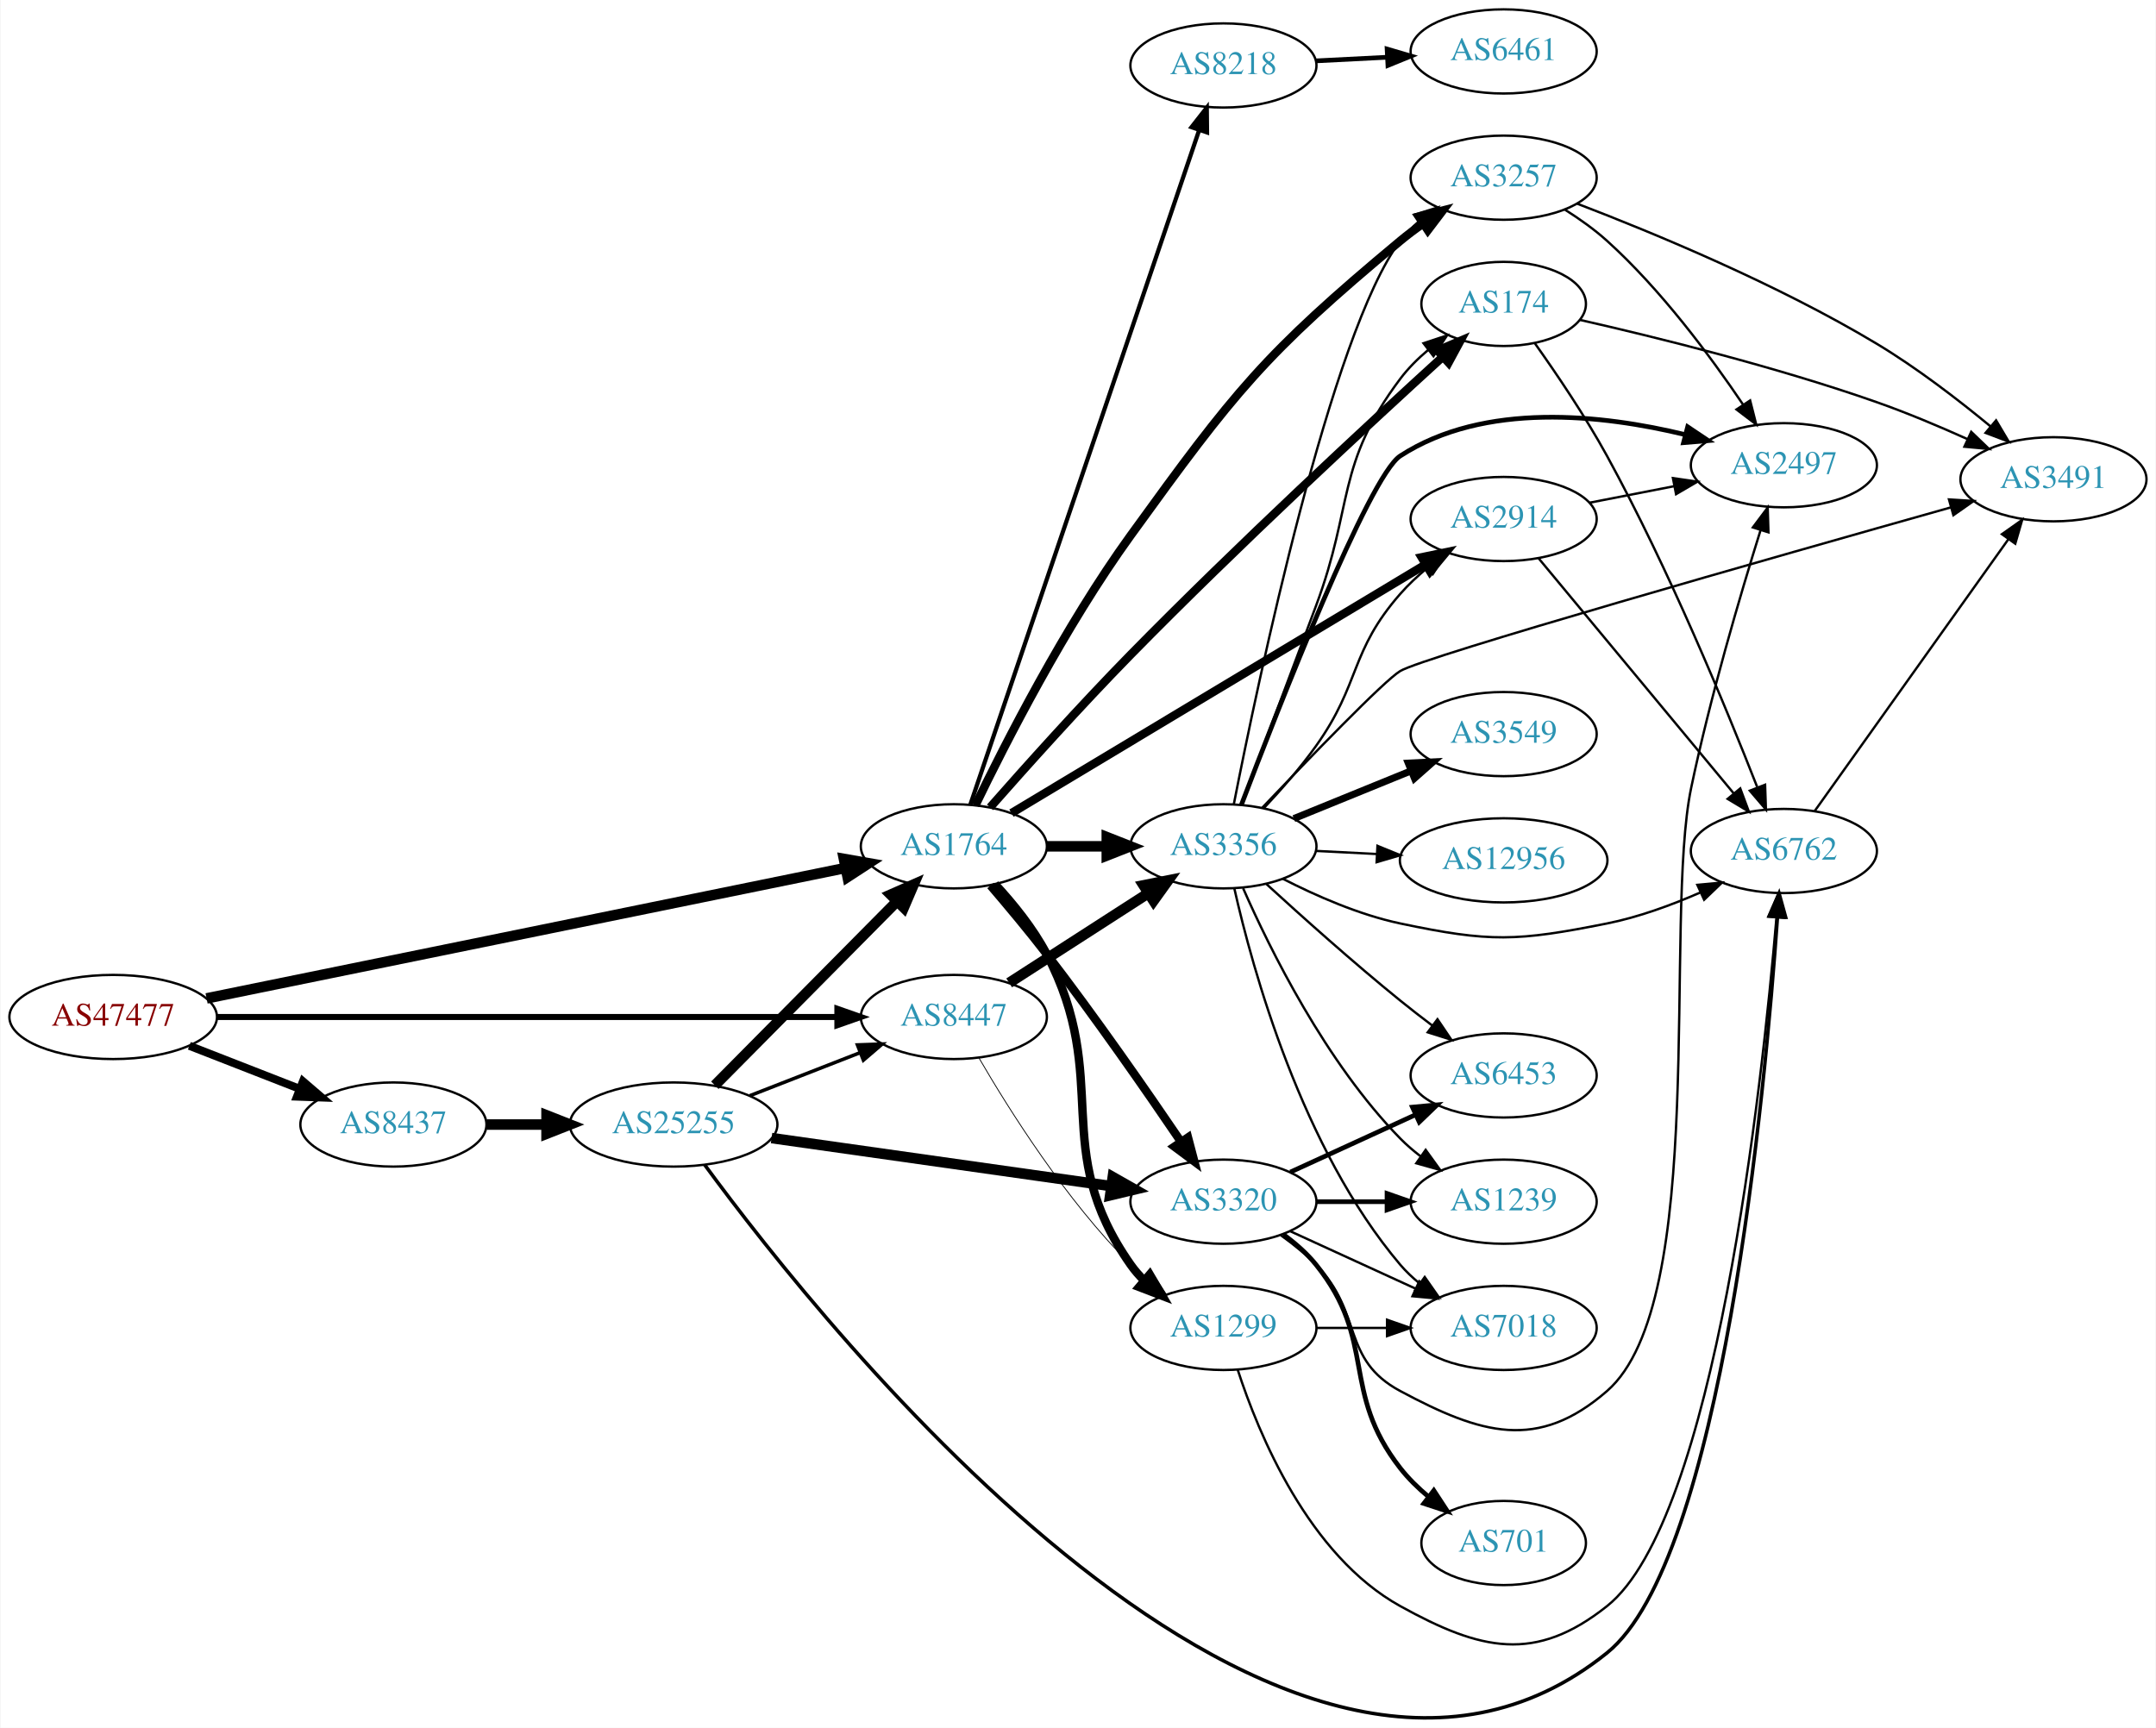
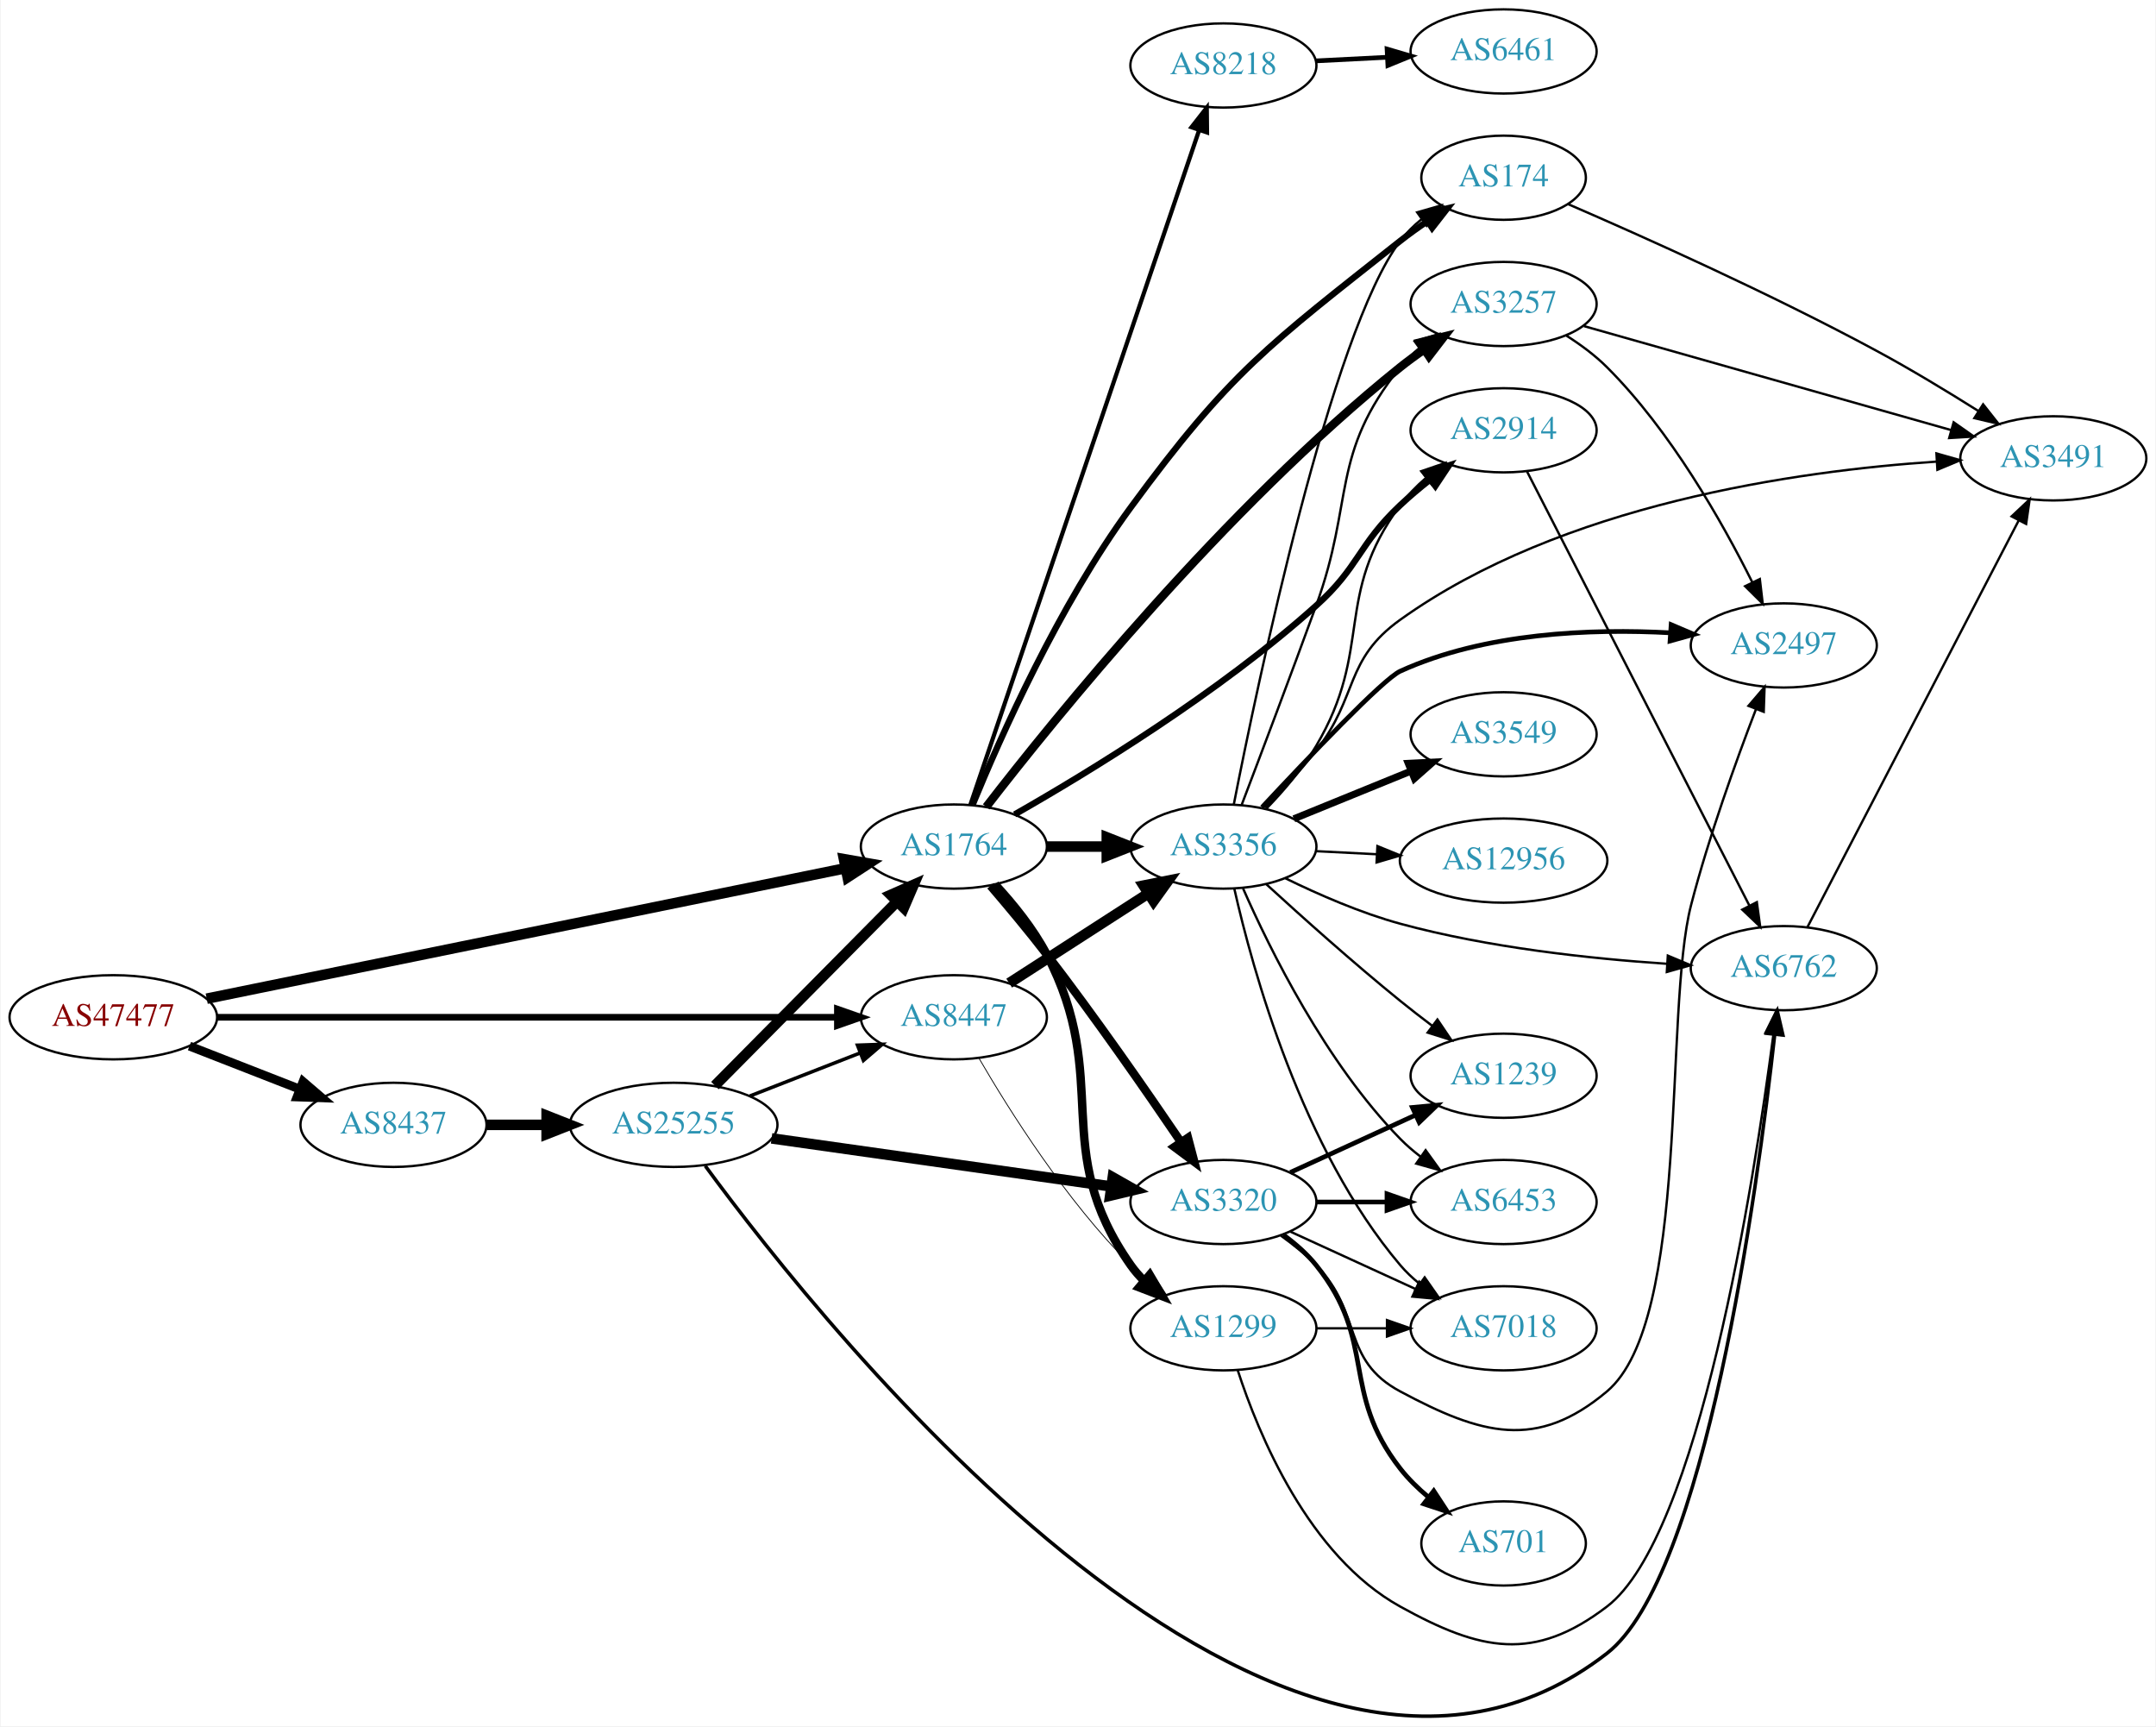
- <svg xmlns="http://www.w3.org/2000/svg" xmlns:xlink="http://www.w3.org/1999/xlink" width="922pt" height="739pt" viewBox="0.00 0.00 921.64 739.05">
-   <g id="graph0" class="graph" transform="scale(1 1) rotate(0) translate(4 735.051)">
-     <polygon fill="white" stroke="none" points="-4,4 -4,-735.051 917.641,-735.051 917.641,4 -4,4" />
+ <svg xmlns="http://www.w3.org/2000/svg" xmlns:xlink="http://www.w3.org/1999/xlink" width="922pt" height="738pt" viewBox="0.00 0.00 921.64 738.15">
+   <g id="graph0" class="graph" transform="scale(1 1) rotate(0) translate(4 734.151)">
+     <polygon fill="white" stroke="none" points="-4,4 -4,-734.151 917.641,-734.151 917.641,4 -4,4" />
    <g id="node1" class="node">
      <g id="a_node1">
        <a xlink:href="/asn/47477" xlink:title="AS47477 ~ REWEA-AS [AT]">
-           <ellipse fill="#ffffff" stroke="black" cx="44.196" cy="-300.051" rx="44.393" ry="18" />
-           <text text-anchor="middle" x="44.196" y="-296.351" font-family="Times,serif" font-size="14.00" fill="#880000">AS47477</text>
+           <ellipse fill="#ffffff" stroke="black" cx="44.196" cy="-299.151" rx="44.393" ry="18" />
+           <text text-anchor="middle" x="44.196" y="-295.451" font-family="Times,serif" font-size="14.00" fill="#880000">AS47477</text>
        </a>
      </g>
    </g>
    <g id="node2" class="node">
      <g id="a_node2">
        <a xlink:href="/asn/1764" xlink:title="AS1764 ~ NEXTLAYER-AS [AT]">
-           <ellipse fill="#ffffff" stroke="black" cx="403.724" cy="-373.051" rx="39.794" ry="18" />
-           <text text-anchor="middle" x="403.724" y="-369.351" font-family="Times,serif" font-size="14.00" fill="#2c94b3">AS1764</text>
+           <ellipse fill="#ffffff" stroke="black" cx="403.724" cy="-372.151" rx="39.794" ry="18" />
+           <text text-anchor="middle" x="403.724" y="-368.451" font-family="Times,serif" font-size="14.00" fill="#2c94b3">AS1764</text>
        </a>
      </g>
    </g>
    <g id="edge1" class="edge">
-       <path fill="none" stroke="black" stroke-width="4.5" d="M84.138,-308.002C150.809,-321.615 286.465,-349.313 357.323,-363.781" />
-       <polygon fill="black" stroke="black" stroke-width="4.5" points="356.706,-367.673 367.292,-365.816 358.282,-359.958 356.706,-367.673" />
+       <path fill="none" stroke="black" stroke-width="4.5" d="M84.138,-307.103C150.809,-320.715 286.465,-348.414 357.323,-362.881" />
+       <polygon fill="black" stroke="black" stroke-width="4.5" points="356.706,-366.774 367.292,-364.917 358.282,-359.058 356.706,-366.774" />
    </g>
    <g id="node3" class="node">
      <g id="a_node3">
        <a xlink:href="/asn/8437" xlink:title="AS8437 ~ Hutchison Drei Austria GmbH [AT]">
-           <ellipse fill="#ffffff" stroke="black" cx="164.039" cy="-254.051" rx="39.794" ry="18" />
-           <text text-anchor="middle" x="164.039" y="-250.351" font-family="Times,serif" font-size="14.00" fill="#2c94b3">AS8437</text>
+           <ellipse fill="#ffffff" stroke="black" cx="164.039" cy="-253.151" rx="39.794" ry="18" />
+           <text text-anchor="middle" x="164.039" y="-249.451" font-family="Times,serif" font-size="14.00" fill="#2c94b3">AS8437</text>
        </a>
      </g>
    </g>
    <g id="edge2" class="edge">
-       <path fill="none" stroke="black" stroke-width="3.429" d="M76.776,-287.723C91.205,-282.091 108.444,-275.362 123.706,-269.404" />
-       <polygon fill="black" stroke="black" stroke-width="3.429" points="125.357,-272.517 133.399,-265.62 122.811,-265.996 125.357,-272.517" />
+       <path fill="none" stroke="black" stroke-width="3.789" d="M76.776,-286.824C91.205,-281.192 108.444,-274.462 123.706,-268.505" />
+       <polygon fill="black" stroke="black" stroke-width="3.789" points="125.357,-271.618 133.399,-264.721 122.811,-265.097 125.357,-271.618" />
    </g>
    <g id="node4" class="node">
      <g id="a_node4">
        <a xlink:href="/asn/8447" xlink:title="AS8447 ~ A1 Telekom Austria AG [AT]">
-           <ellipse fill="#ffffff" stroke="black" cx="403.724" cy="-300.051" rx="39.794" ry="18" />
-           <text text-anchor="middle" x="403.724" y="-296.351" font-family="Times,serif" font-size="14.00" fill="#2c94b3">AS8447</text>
+           <ellipse fill="#ffffff" stroke="black" cx="403.724" cy="-299.151" rx="39.794" ry="18" />
+           <text text-anchor="middle" x="403.724" y="-295.451" font-family="Times,serif" font-size="14.00" fill="#2c94b3">AS8447</text>
        </a>
      </g>
    </g>
    <g id="edge3" class="edge">
-       <path fill="none" stroke="black" stroke-width="2.571" d="M88.679,-300.051C155.588,-300.051 283.391,-300.051 353.569,-300.051" />
-       <polygon fill="black" stroke="black" stroke-width="2.571" points="353.905,-303.551 363.905,-300.051 353.905,-296.551 353.905,-303.551" />
+       <path fill="none" stroke="black" stroke-width="2.842" d="M88.679,-299.151C155.588,-299.151 283.391,-299.151 353.569,-299.151" />
+       <polygon fill="black" stroke="black" stroke-width="2.842" points="353.905,-302.651 363.905,-299.151 353.905,-295.651 353.905,-302.651" />
    </g>
    <g id="node5" class="node">
      <g id="a_node5">
-         <a xlink:href="/asn/2914" xlink:title="AS2914 ~ NTT America, Inc. [US]">
-           <ellipse fill="#ffffff" stroke="black" cx="638.859" cy="-513.051" rx="39.794" ry="18" />
-           <text text-anchor="middle" x="638.859" y="-509.351" font-family="Times,serif" font-size="14.00" fill="#2c94b3">AS2914</text>
+         <a xlink:href="/asn/3356" xlink:title="AS3356 ~ Level 3 Parent, LLC [US]">
+           <ellipse fill="#ffffff" stroke="black" cx="519.017" cy="-372.151" rx="39.794" ry="18" />
+           <text text-anchor="middle" x="519.017" y="-368.451" font-family="Times,serif" font-size="14.00" fill="#2c94b3">AS3356</text>
        </a>
      </g>
    </g>
    <g id="edge4" class="edge">
-       <path fill="none" stroke="black" stroke-width="3.6" d="M428.361,-387.245C470.339,-412.453 557.946,-465.062 605.489,-493.612" />
-       <polygon fill="black" stroke="black" stroke-width="3.6" points="603.785,-496.671 614.159,-498.819 607.388,-490.67 603.785,-496.671" />
+       <path fill="none" stroke="black" stroke-width="4.5" d="M443.396,-372.151C451.599,-372.151 460.363,-372.151 468.895,-372.151" />
+       <polygon fill="black" stroke="black" stroke-width="4.5" points="469.134,-376.089 479.134,-372.151 469.134,-368.214 469.134,-376.089" />
    </g>
    <g id="node6" class="node">
      <g id="a_node6">
-         <a xlink:href="/asn/1299" xlink:title="AS1299 ~ Telia Carrier [EU]">
-           <ellipse fill="#ffffff" stroke="black" cx="519.017" cy="-167.051" rx="39.794" ry="18" />
-           <text text-anchor="middle" x="519.017" y="-163.351" font-family="Times,serif" font-size="14.00" fill="#2c94b3">AS1299</text>
+         <a xlink:href="/asn/174" xlink:title="AS174 ~ Cogent Communications [US]">
+           <ellipse fill="#ffffff" stroke="black" cx="638.859" cy="-658.151" rx="35.194" ry="18" />
+           <text text-anchor="middle" x="638.859" y="-654.451" font-family="Times,serif" font-size="14.00" fill="#2c94b3">AS174</text>
        </a>
      </g>
    </g>
    <g id="edge5" class="edge">
-       <path fill="none" stroke="black" stroke-width="3.6" d="M421.337,-356.87C429.014,-348.584 437.67,-337.959 443.37,-327.051 471.733,-272.776 444.155,-244.151 479.37,-194.051 481.047,-191.665 483.005,-189.421 485.135,-187.324" />
-       <polygon fill="black" stroke="black" stroke-width="3.6" points="487.499,-189.909 492.871,-180.777 482.977,-184.565 487.499,-189.909" />
+       <path fill="none" stroke="black" stroke-width="2.7" d="M411.801,-390.143C423.467,-418.621 448.542,-475.155 479.37,-517.151 522.012,-575.241 538.144,-586.448 594.663,-631.151 598.272,-634.006 602.199,-636.815 606.164,-639.48" />
+       <polygon fill="black" stroke="black" stroke-width="2.7" points="604.499,-642.571 614.801,-645.045 608.29,-636.686 604.499,-642.571" />
    </g>
    <g id="node7" class="node">
      <g id="a_node7">
-         <a xlink:href="/asn/3356" xlink:title="AS3356 ~ Level 3 Parent, LLC [US]">
-           <ellipse fill="#ffffff" stroke="black" cx="519.017" cy="-373.051" rx="39.794" ry="18" />
-           <text text-anchor="middle" x="519.017" y="-369.351" font-family="Times,serif" font-size="14.00" fill="#2c94b3">AS3356</text>
+         <a xlink:href="/asn/3320" xlink:title="AS3320 ~ DTAG [DE]">
+           <ellipse fill="#ffffff" stroke="black" cx="519.017" cy="-220.151" rx="39.794" ry="18" />
+           <text text-anchor="middle" x="519.017" y="-216.451" font-family="Times,serif" font-size="14.00" fill="#2c94b3">AS3320</text>
        </a>
      </g>
    </g>
    <g id="edge6" class="edge">
-       <path fill="none" stroke="black" stroke-width="4.5" d="M443.396,-373.051C451.599,-373.051 460.363,-373.051 468.895,-373.051" />
-       <polygon fill="black" stroke="black" stroke-width="4.5" points="469.134,-376.988 479.134,-373.051 469.134,-369.113 469.134,-376.988" />
+       <path fill="none" stroke="black" stroke-width="3.6" d="M419.391,-355.395C426.765,-346.796 435.734,-336.069 443.37,-326.151 464.008,-299.348 486.141,-267.481 500.901,-245.735" />
+       <polygon fill="black" stroke="black" stroke-width="3.6" points="503.86,-247.608 506.559,-237.363 498.06,-243.689 503.86,-247.608" />
    </g>
    <g id="node8" class="node">
      <g id="a_node8">
-         <a xlink:href="/asn/174" xlink:title="AS174 ~ Cogent Communications [US]">
-           <ellipse fill="#ffffff" stroke="black" cx="638.859" cy="-605.051" rx="35.194" ry="18" />
-           <text text-anchor="middle" x="638.859" y="-601.351" font-family="Times,serif" font-size="14.00" fill="#2c94b3">AS174</text>
+         <a xlink:href="/asn/2914" xlink:title="AS2914 ~ NTT America, Inc. [US]">
+           <ellipse fill="#ffffff" stroke="black" cx="638.859" cy="-550.151" rx="39.794" ry="18" />
+           <text text-anchor="middle" x="638.859" y="-546.451" font-family="Times,serif" font-size="14.00" fill="#2c94b3">AS2914</text>
        </a>
      </g>
    </g>
    <g id="edge7" class="edge">
-       <path fill="none" stroke="black" stroke-width="3.6" d="M419.243,-389.719C434.035,-406.526 457.802,-433.06 479.37,-455.051 525.101,-501.678 581.112,-553.528 612.819,-582.422" />
-       <polygon fill="black" stroke="black" stroke-width="3.6" points="610.582,-585.119 620.336,-589.257 615.292,-579.94 610.582,-585.119" />
+       <path fill="none" stroke="black" stroke-width="2.7" d="M429.724,-385.89C461.523,-404.011 517.273,-437.982 558.663,-475.151 577.208,-491.805 576.523,-501.058 594.663,-518.151 598.554,-521.818 602.866,-525.445 607.217,-528.868" />
+       <polygon fill="black" stroke="black" stroke-width="2.7" points="605.442,-531.914 615.529,-535.154 609.664,-526.331 605.442,-531.914" />
    </g>
    <g id="node9" class="node">
      <g id="a_node9">
-         <a xlink:href="/asn/3257" xlink:title="AS3257 ~ GTT [DE]">
-           <ellipse fill="#ffffff" stroke="black" cx="638.859" cy="-659.051" rx="39.794" ry="18" />
-           <text text-anchor="middle" x="638.859" y="-655.351" font-family="Times,serif" font-size="14.00" fill="#2c94b3">AS3257</text>
+         <a xlink:href="/asn/1299" xlink:title="AS1299 ~ Telia Carrier [EU]">
+           <ellipse fill="#ffffff" stroke="black" cx="519.017" cy="-166.151" rx="39.794" ry="18" />
+           <text text-anchor="middle" x="519.017" y="-162.451" font-family="Times,serif" font-size="14.00" fill="#2c94b3">AS1299</text>
        </a>
      </g>
    </g>
    <g id="edge8" class="edge">
-       <path fill="none" stroke="black" stroke-width="3.6" d="M412.958,-390.61C425.596,-416.812 451.28,-467.219 479.37,-506.051 523.859,-567.552 536.324,-583.489 594.663,-632.051 597.711,-634.588 601.017,-637.065 604.396,-639.424" />
-       <polygon fill="black" stroke="black" stroke-width="3.6" points="602.574,-642.415 612.844,-645.017 606.438,-636.578 602.574,-642.415" />
+       <path fill="none" stroke="black" stroke-width="3.6" d="M421.337,-355.971C429.014,-347.685 437.67,-337.06 443.37,-326.151 471.733,-271.877 444.155,-243.251 479.37,-193.151 481.047,-190.766 483.005,-188.521 485.135,-186.425" />
+       <polygon fill="black" stroke="black" stroke-width="3.6" points="487.499,-189.009 492.871,-179.877 482.977,-183.666 487.499,-189.009" />
    </g>
    <g id="node10" class="node">
      <g id="a_node10">
-         <a xlink:href="/asn/3320" xlink:title="AS3320 ~ DTAG [DE]">
-           <ellipse fill="#ffffff" stroke="black" cx="519.017" cy="-221.051" rx="39.794" ry="18" />
-           <text text-anchor="middle" x="519.017" y="-217.351" font-family="Times,serif" font-size="14.00" fill="#2c94b3">AS3320</text>
+         <a xlink:href="/asn/3257" xlink:title="AS3257 ~ GTT [DE]">
+           <ellipse fill="#ffffff" stroke="black" cx="638.859" cy="-604.151" rx="39.794" ry="18" />
+           <text text-anchor="middle" x="638.859" y="-600.451" font-family="Times,serif" font-size="14.00" fill="#2c94b3">AS3257</text>
        </a>
      </g>
    </g>
    <g id="edge9" class="edge">
-       <path fill="none" stroke="black" stroke-width="3.6" d="M419.391,-356.294C426.765,-347.695 435.734,-336.968 443.37,-327.051 464.008,-300.247 486.141,-268.381 500.901,-246.634" />
-       <polygon fill="black" stroke="black" stroke-width="3.6" points="503.86,-248.507 506.559,-238.262 498.06,-244.588 503.86,-248.507" />
+       <path fill="none" stroke="black" stroke-width="3.6" d="M417.575,-389.133C446.341,-426.386 519.326,-516.764 594.663,-577.151 597.924,-579.765 601.452,-582.333 605.039,-584.784" />
+       <polygon fill="black" stroke="black" stroke-width="3.6" points="603.127,-587.717 613.413,-590.257 606.956,-581.857 603.127,-587.717" />
    </g>
    <g id="node11" class="node">
      <g id="a_node11">
        <a xlink:href="/asn/8218" xlink:title="AS8218 ~ legacy Neotelecoms [FR]">
-           <ellipse fill="#ffffff" stroke="black" cx="519.017" cy="-707.051" rx="39.794" ry="18" />
-           <text text-anchor="middle" x="519.017" y="-703.351" font-family="Times,serif" font-size="14.00" fill="#2c94b3">AS8218</text>
+           <ellipse fill="#ffffff" stroke="black" cx="519.017" cy="-706.151" rx="39.794" ry="18" />
+           <text text-anchor="middle" x="519.017" y="-702.451" font-family="Times,serif" font-size="14.00" fill="#2c94b3">AS8218</text>
        </a>
      </g>
    </g>
    <g id="edge10" class="edge">
-       <path fill="none" stroke="black" stroke-width="1.8" d="M410.815,-391.008C429.487,-446.056 486.024,-612.732 508.578,-679.225" />
-       <polygon fill="black" stroke="black" stroke-width="1.8" points="505.369,-680.659 511.895,-689.005 511.998,-678.41 505.369,-680.659" />
+       <path fill="none" stroke="black" stroke-width="1.8" d="M410.815,-390.109C429.487,-445.157 486.024,-611.833 508.578,-678.326" />
+       <polygon fill="black" stroke="black" stroke-width="1.8" points="505.369,-679.759 511.895,-688.105 511.998,-677.511 505.369,-679.759" />
    </g>
    <g id="node22" class="node">
      <g id="a_node22">
        <a xlink:href="/asn/25255" xlink:title="AS25255 ~ ==&gt; TELE2 AUSTRIA &lt;== [AT]">
-           <ellipse fill="#ffffff" stroke="black" cx="283.881" cy="-254.051" rx="44.393" ry="18" />
-           <text text-anchor="middle" x="283.881" y="-250.351" font-family="Times,serif" font-size="14.00" fill="#2c94b3">AS25255</text>
-         </a>
-       </g>
-     </g>
-     <g id="edge36" class="edge">
-       <path fill="none" stroke="black" stroke-width="4.5" d="M203.951,-254.051C212.054,-254.051 220.729,-254.051 229.255,-254.051" />
-       <polygon fill="black" stroke="black" stroke-width="4.5" points="229.533,-257.988 239.533,-254.051 229.533,-250.113 229.533,-257.988" />
-     </g>
-     <g id="edge42" class="edge">
-       <path fill="none" stroke="black" stroke-width="0.346" d="M414.477,-282.515C427.393,-260.279 451.785,-221.533 479.37,-194.051 481.49,-191.939 483.793,-189.879 486.183,-187.9" />
-       <polygon fill="black" stroke="black" stroke-width="0.346" points="488.697,-190.383 494.507,-181.523 484.44,-184.826 488.697,-190.383" />
-     </g>
-     <g id="edge41" class="edge">
-       <path fill="none" stroke="black" stroke-width="4.5" d="M427.378,-314.648C444.436,-325.639 468.02,-340.835 486.855,-352.972" />
-       <polygon fill="black" stroke="black" stroke-width="4.5" points="484.863,-356.372 495.402,-358.479 489.128,-349.752 484.863,-356.372" />
+           <ellipse fill="#ffffff" stroke="black" cx="283.881" cy="-253.151" rx="44.393" ry="18" />
+           <text text-anchor="middle" x="283.881" y="-249.451" font-family="Times,serif" font-size="14.00" fill="#2c94b3">AS25255</text>
+         </a>
+       </g>
+     </g>
+     <g id="edge34" class="edge">
+       <path fill="none" stroke="black" stroke-width="4.5" d="M203.951,-253.151C212.054,-253.151 220.729,-253.151 229.255,-253.151" />
+       <polygon fill="black" stroke="black" stroke-width="4.5" points="229.533,-257.089 239.533,-253.151 229.533,-249.214 229.533,-257.089" />
+     </g>
+     <g id="edge39" class="edge">
+       <path fill="none" stroke="black" stroke-width="4.5" d="M427.378,-313.748C444.436,-324.74 468.02,-339.936 486.855,-352.072" />
+       <polygon fill="black" stroke="black" stroke-width="4.5" points="484.863,-355.473 495.402,-357.579 489.128,-348.853 484.863,-355.473" />
+     </g>
+     <g id="edge40" class="edge">
+       <path fill="none" stroke="black" stroke-width="0.346" d="M414.477,-281.616C427.393,-259.38 451.785,-220.634 479.37,-193.151 481.49,-191.039 483.793,-188.98 486.183,-187.001" />
+       <polygon fill="black" stroke="black" stroke-width="0.346" points="488.697,-189.484 494.507,-180.624 484.44,-183.927 488.697,-189.484" />
+     </g>
+     <g id="edge19" class="edge">
+       <path fill="none" stroke="black" d="M523.441,-390.062C533.648,-442.06 564.998,-591.835 594.663,-631.151 597.24,-634.566 600.385,-637.655 603.792,-640.418" />
+       <polygon fill="black" stroke="black" points="601.888,-643.358 612.073,-646.277 605.931,-637.644 601.888,-643.358" />
+     </g>
+     <g id="edge23" class="edge">
+       <path fill="none" stroke="black" d="M537.511,-388.477C544.827,-396.036 552.94,-405.476 558.663,-415.151 583.353,-456.889 565.909,-479.103 594.663,-518.151 597.766,-522.364 601.581,-526.267 605.648,-529.793" />
+       <polygon fill="black" stroke="black" points="603.634,-532.662 613.658,-536.092 607.961,-527.159 603.634,-532.662" />
+     </g>
+     <g id="edge20" class="edge">
+       <path fill="none" stroke="black" d="M526.826,-389.975C534.631,-410.48 547.753,-445.18 558.663,-475.151 575.108,-520.325 564.595,-539.641 594.663,-577.151 597.014,-580.084 599.775,-582.787 602.745,-585.256" />
+       <polygon fill="black" stroke="black" points="600.814,-588.179 610.957,-591.241 604.937,-582.523 600.814,-588.179" />
    </g>
    <g id="node13" class="node">
      <g id="a_node13">
-         <a xlink:href="/asn/6762" xlink:title="AS6762 ~ TELECOM ITALIA SPARKLE S.p.A. [IT]">
-           <ellipse fill="#ffffff" stroke="black" cx="758.702" cy="-371.051" rx="39.794" ry="18" />
-           <text text-anchor="middle" x="758.702" y="-367.351" font-family="Times,serif" font-size="14.00" fill="#2c94b3">AS6762</text>
-         </a>
-       </g>
-     </g>
-     <g id="edge27" class="edge">
-       <path fill="none" stroke="black" d="M653.84,-496.204C674.482,-471.33 713.242,-424.624 737.131,-395.838" />
-       <polygon fill="black" stroke="black" points="740.046,-397.806 743.739,-387.876 734.66,-393.336 740.046,-397.806" />
+         <a xlink:href="/asn/6453" xlink:title="AS6453 ~ TATA COMMUNICATIONS (AMERICA) INC [US]">
+           <ellipse fill="#ffffff" stroke="black" cx="638.859" cy="-220.151" rx="39.794" ry="18" />
+           <text text-anchor="middle" x="638.859" y="-216.451" font-family="Times,serif" font-size="14.00" fill="#2c94b3">AS6453</text>
+         </a>
+       </g>
+     </g>
+     <g id="edge22" class="edge">
+       <path fill="none" stroke="black" d="M527.428,-354.234C538.852,-328.244 562.82,-279.648 594.663,-247.151 597.294,-244.467 600.242,-241.929 603.329,-239.564" />
+       <polygon fill="black" stroke="black" points="605.503,-242.315 611.703,-233.724 601.499,-236.573 605.503,-242.315" />
    </g>
    <g id="node14" class="node">
      <g id="a_node14">
+         <a xlink:href="/asn/1239" xlink:title="AS1239 ~ Sprint [US]">
+           <ellipse fill="#ffffff" stroke="black" cx="638.859" cy="-274.151" rx="39.794" ry="18" />
+           <text text-anchor="middle" x="638.859" y="-270.451" font-family="Times,serif" font-size="14.00" fill="#2c94b3">AS1239</text>
+         </a>
+       </g>
+     </g>
+     <g id="edge21" class="edge">
+       <path fill="none" stroke="black" d="M537.441,-355.976C552.338,-342.335 574.5,-322.483 594.663,-306.151 599.015,-302.627 603.699,-298.996 608.322,-295.504" />
+       <polygon fill="black" stroke="black" points="610.562,-298.199 616.49,-289.418 606.38,-292.586 610.562,-298.199" />
+     </g>
+     <g id="node15" class="node">
+       <g id="a_node15">
+         <a xlink:href="/asn/7018" xlink:title="AS7018 ~ AT&amp;T Services, Inc. [US]">
+           <ellipse fill="#ffffff" stroke="black" cx="638.859" cy="-166.151" rx="39.794" ry="18" />
+           <text text-anchor="middle" x="638.859" y="-162.451" font-family="Times,serif" font-size="14.00" fill="#2c94b3">AS7018</text>
+         </a>
+       </g>
+     </g>
+     <g id="edge26" class="edge">
+       <path fill="none" stroke="black" d="M523.655,-354.236C531.434,-319.675 552.511,-242.83 594.663,-193.151 597.095,-190.285 599.91,-187.627 602.914,-185.186" />
+       <polygon fill="black" stroke="black" points="605.102,-187.923 611.172,-179.24 601.012,-182.242 605.102,-187.923" />
+     </g>
+     <g id="node16" class="node">
+       <g id="a_node16">
        <a xlink:href="/asn/2497" xlink:title="AS2497 ~ Internet Initiative Japan Inc. [JP]">
-           <ellipse fill="#ffffff" stroke="black" cx="758.702" cy="-536.051" rx="39.794" ry="18" />
-           <text text-anchor="middle" x="758.702" y="-532.351" font-family="Times,serif" font-size="14.00" fill="#2c94b3">AS2497</text>
-         </a>
-       </g>
-     </g>
-     <g id="edge26" class="edge">
-       <path fill="none" stroke="black" d="M675.536,-520.014C686.967,-522.245 699.789,-524.747 711.843,-527.1" />
-       <polygon fill="black" stroke="black" points="711.255,-530.551 721.74,-529.032 712.596,-523.681 711.255,-530.551" />
+           <ellipse fill="#ffffff" stroke="black" cx="758.702" cy="-458.151" rx="39.794" ry="18" />
+           <text text-anchor="middle" x="758.702" y="-454.451" font-family="Times,serif" font-size="14.00" fill="#2c94b3">AS2497</text>
+         </a>
+       </g>
+     </g>
+     <g id="edge17" class="edge">
+       <path fill="none" stroke="black" stroke-width="2" d="M535.51,-388.924C555.153,-409.995 587.349,-443.819 594.663,-447.151 630.926,-463.675 676.481,-465.378 710.213,-463.549" />
+       <polygon fill="black" stroke="black" stroke-width="2" points="710.533,-467.035 720.279,-462.88 710.069,-460.051 710.533,-467.035" />
+     </g>
+     <g id="node17" class="node">
+       <g id="a_node17">
+         <a xlink:href="/asn/3549" xlink:title="AS3549 ~ Level 3 Parent, LLC [US]">
+           <ellipse fill="#ffffff" stroke="black" cx="638.859" cy="-420.151" rx="39.794" ry="18" />
+           <text text-anchor="middle" x="638.859" y="-416.451" font-family="Times,serif" font-size="14.00" fill="#2c94b3">AS3549</text>
+         </a>
+       </g>
+     </g>
+     <g id="edge16" class="edge">
+       <path fill="none" stroke="black" stroke-width="3" d="M549.146,-384.016C564.302,-390.19 583.026,-397.816 599.36,-404.47" />
+       <polygon fill="black" stroke="black" stroke-width="3" points="598.075,-407.725 608.656,-408.256 600.715,-401.242 598.075,-407.725" />
+     </g>
+     <g id="node18" class="node">
+       <g id="a_node18">
+         <a xlink:href="/asn/6762" xlink:title="AS6762 ~ TELECOM ITALIA SPARKLE S.p.A. [IT]">
+           <ellipse fill="#ffffff" stroke="black" cx="758.702" cy="-320.151" rx="39.794" ry="18" />
+           <text text-anchor="middle" x="758.702" y="-316.451" font-family="Times,serif" font-size="14.00" fill="#2c94b3">AS6762</text>
+         </a>
+       </g>
+     </g>
+     <g id="edge18" class="edge">
+       <path fill="none" stroke="black" d="M545.568,-358.564C559.669,-351.659 577.712,-343.772 594.663,-339.151 632.124,-328.939 675.895,-324.216 708.646,-322.031" />
+       <polygon fill="black" stroke="black" points="709.102,-325.509 718.87,-321.407 708.676,-318.522 709.102,-325.509" />
+     </g>
+     <g id="node19" class="node">
+       <g id="a_node19">
+         <a xlink:href="/asn/3491" xlink:title="AS3491 ~ PCCW Global, Inc. [US]">
+           <ellipse fill="#ffffff" stroke="black" cx="873.995" cy="-538.151" rx="39.794" ry="18" />
+           <text text-anchor="middle" x="873.995" y="-534.451" font-family="Times,serif" font-size="14.00" fill="#2c94b3">AS3491</text>
+         </a>
+       </g>
+     </g>
+     <g id="edge24" class="edge">
+       <path fill="none" stroke="black" d="M536.922,-388.676C543.968,-395.913 552.036,-404.675 558.663,-413.151 576.888,-436.46 570.603,-451.93 594.663,-469.151 663.786,-518.628 764.522,-532.8 823.95,-536.752" />
+       <polygon fill="black" stroke="black" points="824.002,-540.261 834.192,-537.359 824.416,-533.274 824.002,-540.261" />
+     </g>
+     <g id="node20" class="node">
+       <g id="a_node20">
+         <a xlink:href="/asn/12956" xlink:title="AS12956 ~ TELXIUS [ES]">
+           <ellipse fill="#ffffff" stroke="black" cx="638.859" cy="-366.151" rx="44.393" ry="18" />
+           <text text-anchor="middle" x="638.859" y="-362.451" font-family="Times,serif" font-size="14.00" fill="#2c94b3">AS12956</text>
+         </a>
+       </g>
+     </g>
+     <g id="edge25" class="edge">
+       <path fill="none" stroke="black" d="M558.603,-370.187C566.901,-369.764 575.813,-369.31 584.558,-368.865" />
+       <polygon fill="black" stroke="black" points="584.891,-372.353 594.7,-368.349 584.535,-365.362 584.891,-372.353" />
+     </g>
+     <g id="edge33" class="edge">
+       <path fill="none" stroke="black" d="M666.398,-646.883C698.252,-633.102 753.044,-608.582 798.348,-584.151 812.936,-576.285 828.617,-566.789 841.823,-558.473" />
+       <polygon fill="black" stroke="black" points="843.966,-561.258 850.527,-552.939 840.21,-555.351 843.966,-561.258" />
    </g>
    <g id="node12" class="node">
      <g id="a_node12">
-         <a xlink:href="/asn/7018" xlink:title="AS7018 ~ AT&amp;T Services, Inc. [US]">
-           <ellipse fill="#ffffff" stroke="black" cx="638.859" cy="-167.051" rx="39.794" ry="18" />
-           <text text-anchor="middle" x="638.859" y="-163.351" font-family="Times,serif" font-size="14.00" fill="#2c94b3">AS7018</text>
+         <a xlink:href="/asn/701" xlink:title="AS701 ~ UUNET [US]">
+           <ellipse fill="#ffffff" stroke="black" cx="638.859" cy="-74.151" rx="35.194" ry="18" />
+           <text text-anchor="middle" x="638.859" y="-70.451" font-family="Times,serif" font-size="14.00" fill="#2c94b3">AS701</text>
        </a>
      </g>
    </g>
    <g id="edge11" class="edge">
-       <path fill="none" stroke="black" d="M558.929,-167.051C568.483,-167.051 578.832,-167.051 588.795,-167.051" />
-       <polygon fill="black" stroke="black" points="588.988,-170.551 598.987,-167.051 588.987,-163.551 588.988,-170.551" />
+       <path fill="none" stroke="black" stroke-width="2" d="M544.69,-206.07C549.78,-202.351 554.768,-198.001 558.663,-193.151 584.867,-160.525 568.915,-139.138 594.663,-106.151 598.109,-101.737 602.312,-97.634 606.729,-93.939" />
+       <polygon fill="black" stroke="black" stroke-width="2" points="608.99,-96.615 614.791,-87.75 604.728,-91.063 608.99,-96.615" />
    </g>
    <g id="edge12" class="edge">
-       <path fill="none" stroke="black" d="M525.091,-149.261C534.013,-121.744 555.397,-69.772 594.663,-48.051 629.039,-29.035 652.308,-23.598 683.055,-48.051 729.33,-84.851 749.408,-270.624 755.533,-342.55" />
-       <polygon fill="black" stroke="black" points="752.059,-343.012 756.367,-352.691 759.035,-342.438 752.059,-343.012" />
-     </g>
-     <g id="edge16" class="edge">
-       <path fill="none" stroke="black" d="M536.37,-389.461C543.635,-397.185 552.024,-406.731 558.663,-416.051 577.823,-442.948 572.9,-456.212 594.663,-481.051 598.111,-484.986 602.121,-488.732 606.28,-492.184" />
-       <polygon fill="black" stroke="black" points="604.305,-495.081 614.357,-498.43 608.587,-489.543 604.305,-495.081" />
-     </g>
-     <g id="edge19" class="edge">
-       <path fill="none" stroke="black" d="M526.738,-390.907C534.463,-411.441 547.512,-446.168 558.663,-476.051 574.74,-519.133 567.044,-536.285 594.663,-573.051 598.027,-577.528 602.186,-581.664 606.584,-585.373" />
-       <polygon fill="black" stroke="black" points="604.577,-588.246 614.637,-591.57 608.846,-582.698 604.577,-588.246" />
-     </g>
-     <g id="edge22" class="edge">
-       <path fill="none" stroke="black" d="M523.441,-390.961C533.648,-442.96 564.998,-592.734 594.663,-632.051 596.927,-635.051 599.63,-637.799 602.563,-640.297" />
-       <polygon fill="black" stroke="black" points="600.6,-643.198 610.724,-646.321 604.758,-637.566 600.6,-643.198" />
-     </g>
-     <g id="edge21" class="edge">
-       <path fill="none" stroke="black" d="M523.655,-355.136C531.434,-320.575 552.511,-243.729 594.663,-194.051 597.095,-191.185 599.91,-188.526 602.914,-186.085" />
-       <polygon fill="black" stroke="black" points="605.102,-188.822 611.172,-180.139 601.012,-183.142 605.102,-188.822" />
+       <path fill="none" stroke="black" stroke-width="2" d="M558.929,-220.151C568.483,-220.151 578.832,-220.151 588.795,-220.151" />
+       <polygon fill="black" stroke="black" stroke-width="2" points="588.988,-223.651 598.987,-220.151 588.987,-216.651 588.988,-223.651" />
    </g>
    <g id="edge13" class="edge">
-       <path fill="none" stroke="black" d="M544.365,-359.19C558.548,-351.92 577.056,-343.769 594.663,-340.051 633.101,-331.933 644.528,-332.369 683.055,-340.051 696.52,-342.735 710.597,-347.896 722.851,-353.249" />
-       <polygon fill="black" stroke="black" points="721.69,-356.566 732.24,-357.538 724.599,-350.199 721.69,-356.566" />
+       <path fill="none" stroke="black" stroke-width="2" d="M547.646,-232.812C563.603,-240.124 583.873,-249.413 601.156,-257.332" />
+       <polygon fill="black" stroke="black" stroke-width="2" points="599.854,-260.586 610.404,-261.57 602.771,-254.222 599.854,-260.586" />
    </g>
    <g id="edge14" class="edge">
-       <path fill="none" stroke="black" stroke-width="2" d="M526.667,-390.737C542.318,-431.902 581.173,-531.304 594.663,-540.051 630.665,-563.393 681.175,-557.698 716.401,-549.165" />
-       <polygon fill="black" stroke="black" stroke-width="2" points="717.557,-552.48 726.357,-546.58 715.798,-545.705 717.557,-552.48" />
-     </g>
-     <g id="node15" class="node">
-       <g id="a_node15">
-         <a xlink:href="/asn/3549" xlink:title="AS3549 ~ Level 3 Parent, LLC [US]">
-           <ellipse fill="#ffffff" stroke="black" cx="638.859" cy="-421.051" rx="39.794" ry="18" />
-           <text text-anchor="middle" x="638.859" y="-417.351" font-family="Times,serif" font-size="14.00" fill="#2c94b3">AS3549</text>
-         </a>
-       </g>
+       <path fill="none" stroke="black" d="M547.646,-207.491C563.603,-200.179 583.873,-190.89 601.156,-182.97" />
+       <polygon fill="black" stroke="black" points="602.771,-186.08 610.404,-178.733 599.854,-179.717 602.771,-186.08" />
    </g>
    <g id="edge15" class="edge">
-       <path fill="none" stroke="black" stroke-width="3" d="M549.146,-384.916C564.302,-391.089 583.026,-398.716 599.36,-405.369" />
-       <polygon fill="black" stroke="black" stroke-width="3" points="598.075,-408.625 608.656,-409.156 600.715,-402.142 598.075,-408.625" />
-     </g>
-     <g id="node16" class="node">
-       <g id="a_node16">
-         <a xlink:href="/asn/3491" xlink:title="AS3491 ~ PCCW Global, Inc. [US]">
-           <ellipse fill="#ffffff" stroke="black" cx="873.995" cy="-530.051" rx="39.794" ry="18" />
-           <text text-anchor="middle" x="873.995" y="-526.351" font-family="Times,serif" font-size="14.00" fill="#2c94b3">AS3491</text>
-         </a>
-       </g>
-     </g>
-     <g id="edge17" class="edge">
-       <path fill="none" stroke="black" d="M535.633,-389.589C555.411,-410.401 587.758,-443.938 594.663,-448.051 604.993,-454.202 754.732,-496.789 830.189,-518.042" />
-       <polygon fill="black" stroke="black" points="829.31,-521.43 839.884,-520.77 831.206,-514.692 829.31,-521.43" />
-     </g>
-     <g id="node17" class="node">
-       <g id="a_node17">
-         <a xlink:href="/asn/12956" xlink:title="AS12956 ~ TELXIUS [ES]">
-           <ellipse fill="#ffffff" stroke="black" cx="638.859" cy="-367.051" rx="44.393" ry="18" />
-           <text text-anchor="middle" x="638.859" y="-363.351" font-family="Times,serif" font-size="14.00" fill="#2c94b3">AS12956</text>
-         </a>
-       </g>
-     </g>
-     <g id="edge18" class="edge">
-       <path fill="none" stroke="black" d="M558.603,-371.086C566.901,-370.664 575.813,-370.21 584.558,-369.765" />
-       <polygon fill="black" stroke="black" points="584.891,-373.252 594.7,-369.248 584.535,-366.261 584.891,-373.252" />
-     </g>
-     <g id="node18" class="node">
-       <g id="a_node18">
-         <a xlink:href="/asn/6453" xlink:title="AS6453 ~ TATA COMMUNICATIONS (AMERICA) INC [US]">
-           <ellipse fill="#ffffff" stroke="black" cx="638.859" cy="-275.051" rx="39.794" ry="18" />
-           <text text-anchor="middle" x="638.859" y="-271.351" font-family="Times,serif" font-size="14.00" fill="#2c94b3">AS6453</text>
-         </a>
-       </g>
-     </g>
-     <g id="edge20" class="edge">
-       <path fill="none" stroke="black" d="M537.441,-356.875C552.338,-343.235 574.5,-323.383 594.663,-307.051 599.015,-303.526 603.699,-299.896 608.322,-296.403" />
-       <polygon fill="black" stroke="black" points="610.562,-299.099 616.49,-290.317 606.38,-293.485 610.562,-299.099" />
-     </g>
-     <g id="node19" class="node">
-       <g id="a_node19">
-         <a xlink:href="/asn/1239" xlink:title="AS1239 ~ Sprint [US]">
-           <ellipse fill="#ffffff" stroke="black" cx="638.859" cy="-221.051" rx="39.794" ry="18" />
-           <text text-anchor="middle" x="638.859" y="-217.351" font-family="Times,serif" font-size="14.00" fill="#2c94b3">AS1239</text>
-         </a>
-       </g>
-     </g>
-     <g id="edge23" class="edge">
-       <path fill="none" stroke="black" d="M527.428,-355.134C538.852,-329.144 562.82,-280.547 594.663,-248.051 597.294,-245.366 600.242,-242.829 603.329,-240.464" />
-       <polygon fill="black" stroke="black" points="605.503,-243.214 611.703,-234.623 601.499,-237.473 605.503,-243.214" />
-     </g>
-     <g id="edge24" class="edge">
-       <path fill="none" stroke="black" d="M652.236,-588.17C661.358,-575.333 673.745,-557.043 683.055,-540.051 709.454,-491.87 733.943,-432.509 747.261,-398.496" />
-       <polygon fill="black" stroke="black" points="750.671,-399.383 751.025,-388.794 744.145,-396.851 750.671,-399.383" />
-     </g>
-     <g id="edge25" class="edge">
-       <path fill="none" stroke="black" d="M671.575,-598.195C703.889,-590.851 755.241,-578.185 798.348,-563.051 811.218,-558.532 824.965,-552.745 837.108,-547.283" />
-       <polygon fill="black" stroke="black" points="838.821,-550.349 846.456,-543.003 835.907,-543.984 838.821,-550.349" />
+       <path fill="none" stroke="black" d="M543.611,-205.762C548.867,-202.003 554.198,-197.714 558.663,-193.151 578.836,-172.534 569.232,-152.762 594.663,-139.151 629.3,-120.614 653.001,-113.852 683.055,-139.151 718.942,-169.361 707.304,-301.738 719.055,-347.151 726.591,-376.274 738.264,-408.665 746.81,-430.903" />
+       <polygon fill="black" stroke="black" points="743.601,-432.308 750.49,-440.357 750.124,-429.769 743.601,-432.308" />
+     </g>
+     <g id="edge29" class="edge">
+       <path fill="none" stroke="black" d="M648.911,-532.485C669.432,-492.432 719.6,-394.518 743.969,-346.955" />
+       <polygon fill="black" stroke="black" points="747.175,-348.373 748.62,-337.877 740.945,-345.181 747.175,-348.373" />
+     </g>
+     <g id="edge27" class="edge">
+       <path fill="none" stroke="black" d="M558.929,-166.151C568.483,-166.151 578.832,-166.151 588.795,-166.151" />
+       <polygon fill="black" stroke="black" points="588.988,-169.651 598.987,-166.151 588.987,-162.651 588.988,-169.651" />
    </g>
    <g id="edge28" class="edge">
-       <path fill="none" stroke="black" d="M665.138,-645.321C671.306,-641.426 677.672,-636.91 683.055,-632.051 706.127,-611.226 727.349,-582.605 741.218,-562.042" />
-       <polygon fill="black" stroke="black" points="744.275,-563.765 746.875,-553.494 738.438,-559.902 744.275,-563.765" />
-     </g>
-     <g id="edge29" class="edge">
-       <path fill="none" stroke="black" d="M670.43,-647.882C703.161,-635.354 756.089,-613.432 798.348,-588.051 815.519,-577.738 833.284,-564.075 847.174,-552.601" />
-       <polygon fill="black" stroke="black" points="849.461,-555.251 854.87,-546.14 844.961,-549.889 849.461,-555.251" />
-     </g>
-     <g id="edge34" class="edge">
-       <path fill="none" stroke="black" d="M547.646,-208.39C563.603,-201.078 583.873,-191.789 601.156,-183.87" />
-       <polygon fill="black" stroke="black" points="602.771,-186.98 610.404,-179.632 599.854,-180.616 602.771,-186.98" />
-     </g>
-     <g id="edge33" class="edge">
-       <path fill="none" stroke="black" d="M543.611,-206.661C548.867,-202.903 554.198,-198.614 558.663,-194.051 578.836,-173.433 569.232,-153.661 594.663,-140.051 629.3,-121.514 653.419,-114.262 683.055,-140.051 726.726,-178.051 707.223,-341.384 719.055,-398.051 727.127,-436.707 740.046,-480.478 748.698,-508.161" />
-       <polygon fill="black" stroke="black" points="745.437,-509.457 751.787,-517.939 752.112,-507.349 745.437,-509.457" />
+       <path fill="none" stroke="black" d="M525.091,-148.361C534.013,-120.845 555.397,-68.873 594.663,-47.151 629.039,-28.135 651.827,-23.316 683.055,-47.151 722.285,-77.094 745.911,-228.14 754.266,-291.796" />
+       <polygon fill="black" stroke="black" points="750.822,-292.452 755.563,-301.926 757.765,-291.563 750.822,-292.452" />
+     </g>
+     <g id="edge31" class="edge">
+       <path fill="none" stroke="black" d="M665.486,-590.788C671.647,-586.887 677.923,-582.275 683.055,-577.151 710.296,-549.954 732.322,-511.058 745.208,-485.228" />
+       <polygon fill="black" stroke="black" points="748.461,-486.542 749.691,-476.019 742.167,-483.478 748.461,-486.542" />
    </g>
    <g id="edge32" class="edge">
-       <path fill="none" stroke="black" stroke-width="2" d="M547.646,-233.711C563.603,-241.023 583.873,-250.312 601.156,-258.232" />
-       <polygon fill="black" stroke="black" stroke-width="2" points="599.854,-261.485 610.404,-262.469 602.771,-255.122 599.854,-261.485" />
-     </g>
-     <g id="edge31" class="edge">
-       <path fill="none" stroke="black" stroke-width="2" d="M558.929,-221.051C568.483,-221.051 578.832,-221.051 588.795,-221.051" />
-       <polygon fill="black" stroke="black" stroke-width="2" points="588.988,-224.551 598.987,-221.051 588.987,-217.551 588.988,-224.551" />
-     </g>
-     <g id="node20" class="node">
-       <g id="a_node20">
-         <a xlink:href="/asn/701" xlink:title="AS701 ~ UUNET [US]">
-           <ellipse fill="#ffffff" stroke="black" cx="638.859" cy="-75.051" rx="35.194" ry="18" />
-           <text text-anchor="middle" x="638.859" y="-71.351" font-family="Times,serif" font-size="14.00" fill="#2c94b3">AS701</text>
-         </a>
-       </g>
-     </g>
-     <g id="edge30" class="edge">
-       <path fill="none" stroke="black" stroke-width="2" d="M544.69,-206.97C549.78,-203.25 554.768,-198.9 558.663,-194.051 584.867,-161.424 568.915,-140.038 594.663,-107.051 598.109,-102.636 602.312,-98.534 606.729,-94.838" />
-       <polygon fill="black" stroke="black" stroke-width="2" points="608.99,-97.515 614.791,-88.649 604.728,-91.962 608.99,-97.515" />
+       <path fill="none" stroke="black" d="M673.262,-594.695C714.582,-582.998 784.992,-563.065 830.224,-550.26" />
+       <polygon fill="black" stroke="black" points="831.362,-553.575 840.031,-547.483 829.456,-546.84 831.362,-553.575" />
    </g>
    <g id="node21" class="node">
      <g id="a_node21">
        <a xlink:href="/asn/6461" xlink:title="AS6461 ~ Zayo Bandwidth [US]">
-           <ellipse fill="#ffffff" stroke="black" cx="638.859" cy="-713.051" rx="39.794" ry="18" />
-           <text text-anchor="middle" x="638.859" y="-709.351" font-family="Times,serif" font-size="14.00" fill="#2c94b3">AS6461</text>
-         </a>
-       </g>
+           <ellipse fill="#ffffff" stroke="black" cx="638.859" cy="-712.151" rx="39.794" ry="18" />
+           <text text-anchor="middle" x="638.859" y="-708.451" font-family="Times,serif" font-size="14.00" fill="#2c94b3">AS6461</text>
+         </a>
+       </g>
+     </g>
+     <g id="edge30" class="edge">
+       <path fill="none" stroke="black" stroke-width="2" d="M558.603,-708.116C568.369,-708.613 578.986,-709.154 589.18,-709.673" />
+       <polygon fill="black" stroke="black" stroke-width="2" points="589.021,-713.169 599.187,-710.182 589.377,-706.178 589.021,-713.169" />
+     </g>
+     <g id="edge41" class="edge">
+       <path fill="none" stroke="black" d="M768.782,-337.623C788.586,-375.731 835.766,-466.515 859.241,-511.685" />
+       <polygon fill="black" stroke="black" points="856.155,-513.337 863.872,-520.597 862.366,-510.109 856.155,-513.337" />
+     </g>
+     <g id="edge36" class="edge">
+       <path fill="none" stroke="black" stroke-width="4.5" d="M301.515,-269.949C321.807,-290.44 356.243,-325.214 379.232,-348.429" />
+       <polygon fill="black" stroke="black" stroke-width="4.5" points="376.718,-351.486 386.553,-355.821 382.314,-345.945 376.718,-351.486" />
    </g>
    <g id="edge35" class="edge">
-       <path fill="none" stroke="black" stroke-width="2" d="M558.603,-709.015C568.369,-709.513 578.986,-710.053 589.18,-710.572" />
-       <polygon fill="black" stroke="black" stroke-width="2" points="589.021,-714.068 599.187,-711.082 589.377,-707.078 589.021,-714.068" />
-     </g>
-     <g id="edge43" class="edge">
-       <path fill="none" stroke="black" d="M771.826,-388.066C791.738,-416.012 831.478,-471.784 854.785,-504.495" />
-       <polygon fill="black" stroke="black" points="851.961,-506.562 860.614,-512.675 857.662,-502.5 851.961,-506.562" />
-     </g>
-     <g id="edge40" class="edge">
-       <path fill="none" stroke="black" stroke-width="4.5" d="M301.515,-270.848C321.807,-291.34 356.243,-326.113 379.232,-349.328" />
-       <polygon fill="black" stroke="black" stroke-width="4.5" points="376.718,-352.386 386.553,-356.721 382.314,-346.844 376.718,-352.386" />
+       <path fill="none" stroke="black" stroke-width="1.5" d="M316.461,-265.478C330.89,-271.111 348.129,-277.84 363.391,-283.798" />
+       <polygon fill="black" stroke="black" stroke-width="1.5" points="362.496,-287.206 373.085,-287.582 365.042,-280.685 362.496,-287.206" />
+     </g>
+     <g id="edge37" class="edge">
+       <path fill="none" stroke="black" stroke-width="4.5" d="M325.757,-247.365C366.293,-241.628 428.344,-232.844 470.923,-226.817" />
+       <polygon fill="black" stroke="black" stroke-width="4.5" points="471.686,-230.686 481.035,-225.386 470.582,-222.889 471.686,-230.686" />
    </g>
    <g id="edge38" class="edge">
-       <path fill="none" stroke="black" stroke-width="1.5" d="M316.461,-266.378C330.89,-272.01 348.129,-278.74 363.391,-284.697" />
-       <polygon fill="black" stroke="black" stroke-width="1.5" points="362.496,-288.105 373.085,-288.481 365.042,-281.584 362.496,-288.105" />
-     </g>
-     <g id="edge39" class="edge">
-       <path fill="none" stroke="black" stroke-width="4.5" d="M325.757,-248.265C366.293,-242.527 428.344,-233.744 470.923,-227.717" />
-       <polygon fill="black" stroke="black" stroke-width="4.5" points="471.686,-231.586 481.035,-226.285 470.582,-223.788 471.686,-231.586" />
-     </g>
-     <g id="edge37" class="edge">
-       <path fill="none" stroke="black" stroke-width="1.5" d="M297.157,-236.824C348.019,-167.467 545.961,82.417 683.055,-28.051 732.243,-67.685 750.717,-268.051 755.966,-342.843" />
-       <polygon fill="black" stroke="black" stroke-width="1.5" points="752.481,-343.191 756.646,-352.932 759.465,-342.719 752.481,-343.191" />
+       <path fill="none" stroke="black" stroke-width="1.5" d="M297.396,-235.588C348.388,-166.103 544.354,80.644 683.055,-27.151 725.065,-59.8 747.35,-224.464 754.806,-291.597" />
+       <polygon fill="black" stroke="black" stroke-width="1.5" points="751.361,-292.296 755.915,-301.863 758.321,-291.545 751.361,-292.296" />
    </g>
  </g>
</svg>
